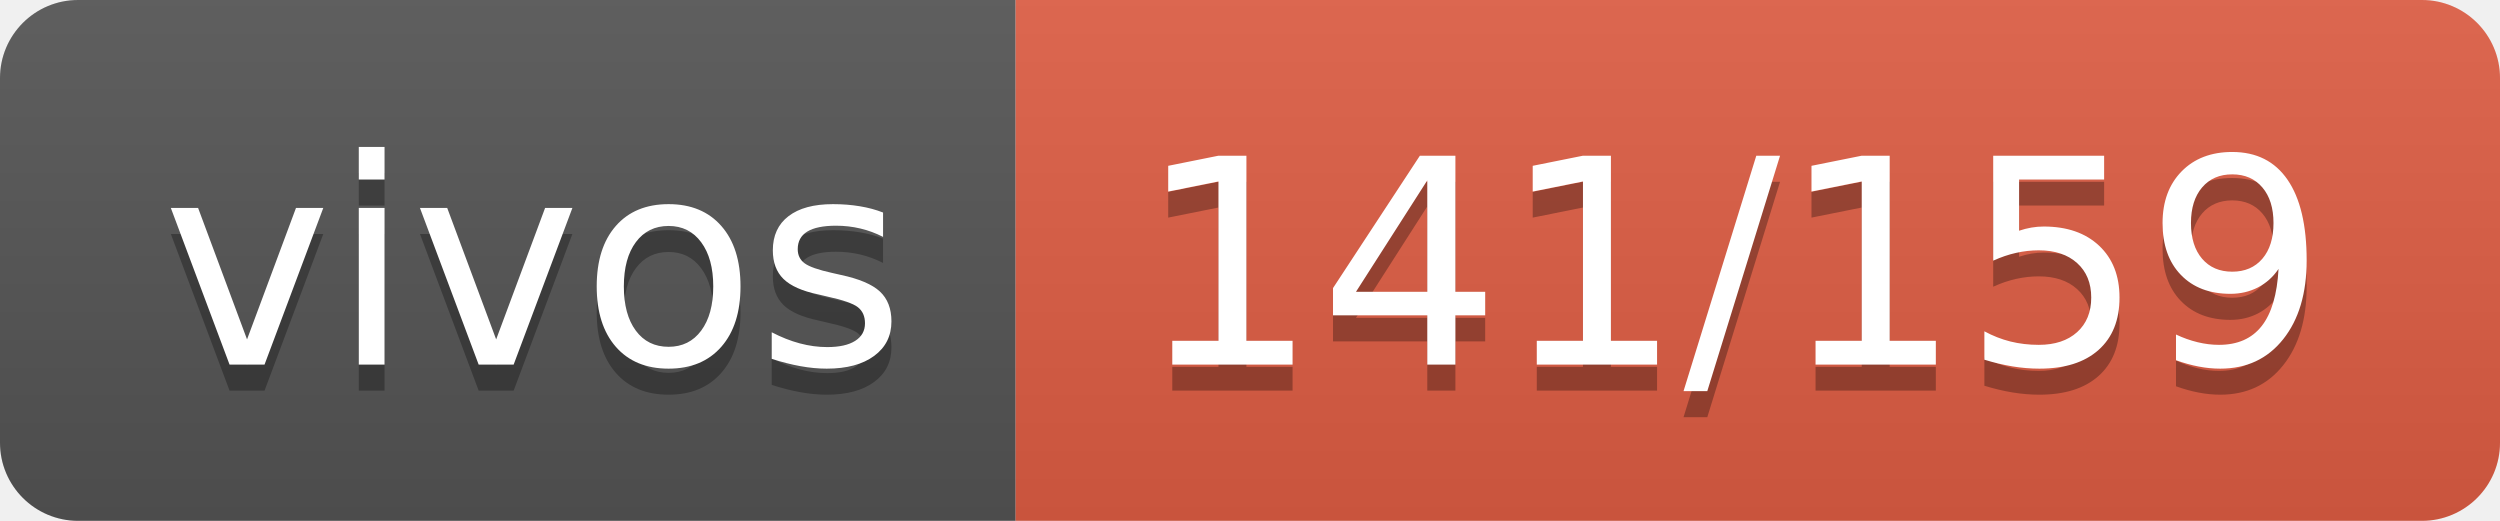
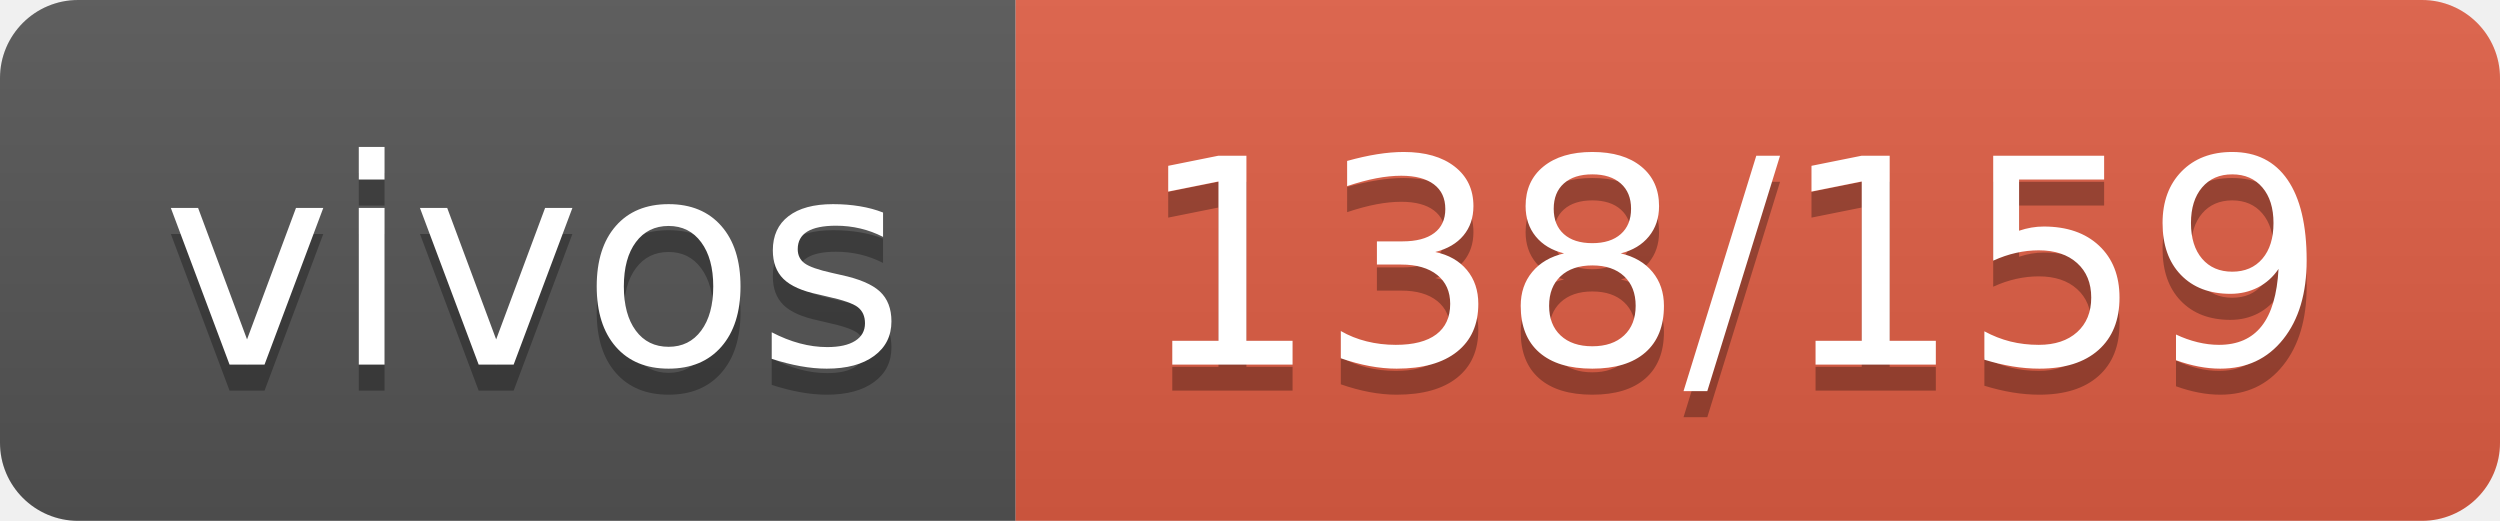
- <svg xmlns="http://www.w3.org/2000/svg" width="96" height="20" role="img" aria-label="vivos: 141/159">
+ <svg xmlns="http://www.w3.org/2000/svg" width="96" height="20" role="img" aria-label="vivos: 138/159">
  <linearGradient id="s" x2="0" y2="100%">
    <stop offset="0" stop-color="#bbb" stop-opacity=".1" />
    <stop offset="1" stop-opacity=".1" />
  </linearGradient>
  <clipPath id="r">
    <rect width="96" height="20" rx="3" fill="#fff" />
  </clipPath>
  <g clip-path="url(#r)">
    <rect width="39" height="20" fill="#555" />
    <rect x="39" width="57" height="20" fill="#e05d44" />
    <rect width="96" height="20" fill="url(#s)" />
  </g>
  <g fill="#fff" text-anchor="middle" font-family="Verdana,Geneva,DejaVu Sans,sans-serif" text-rendering="geometricPrecision" font-size="110">
    <text aria-hidden="true" x="205" y="150" fill="#010101" fill-opacity=".3" transform="scale(.1)" textLength="290">vivos</text>
    <text x="205" y="140" transform="scale(.1)" fill="#fff" textLength="290">vivos</text>
-     <text aria-hidden="true" x="665" y="150" fill="#010101" fill-opacity=".3" transform="scale(.1)" textLength="470">141/159</text>
-     <text x="665" y="140" transform="scale(.1)" fill="#fff" textLength="470">141/159</text>
+     <text aria-hidden="true" x="665" y="150" fill="#010101" fill-opacity=".3" transform="scale(.1)" textLength="470">138/159</text>
+     <text x="665" y="140" transform="scale(.1)" fill="#fff" textLength="470">138/159</text>
  </g>
</svg>
